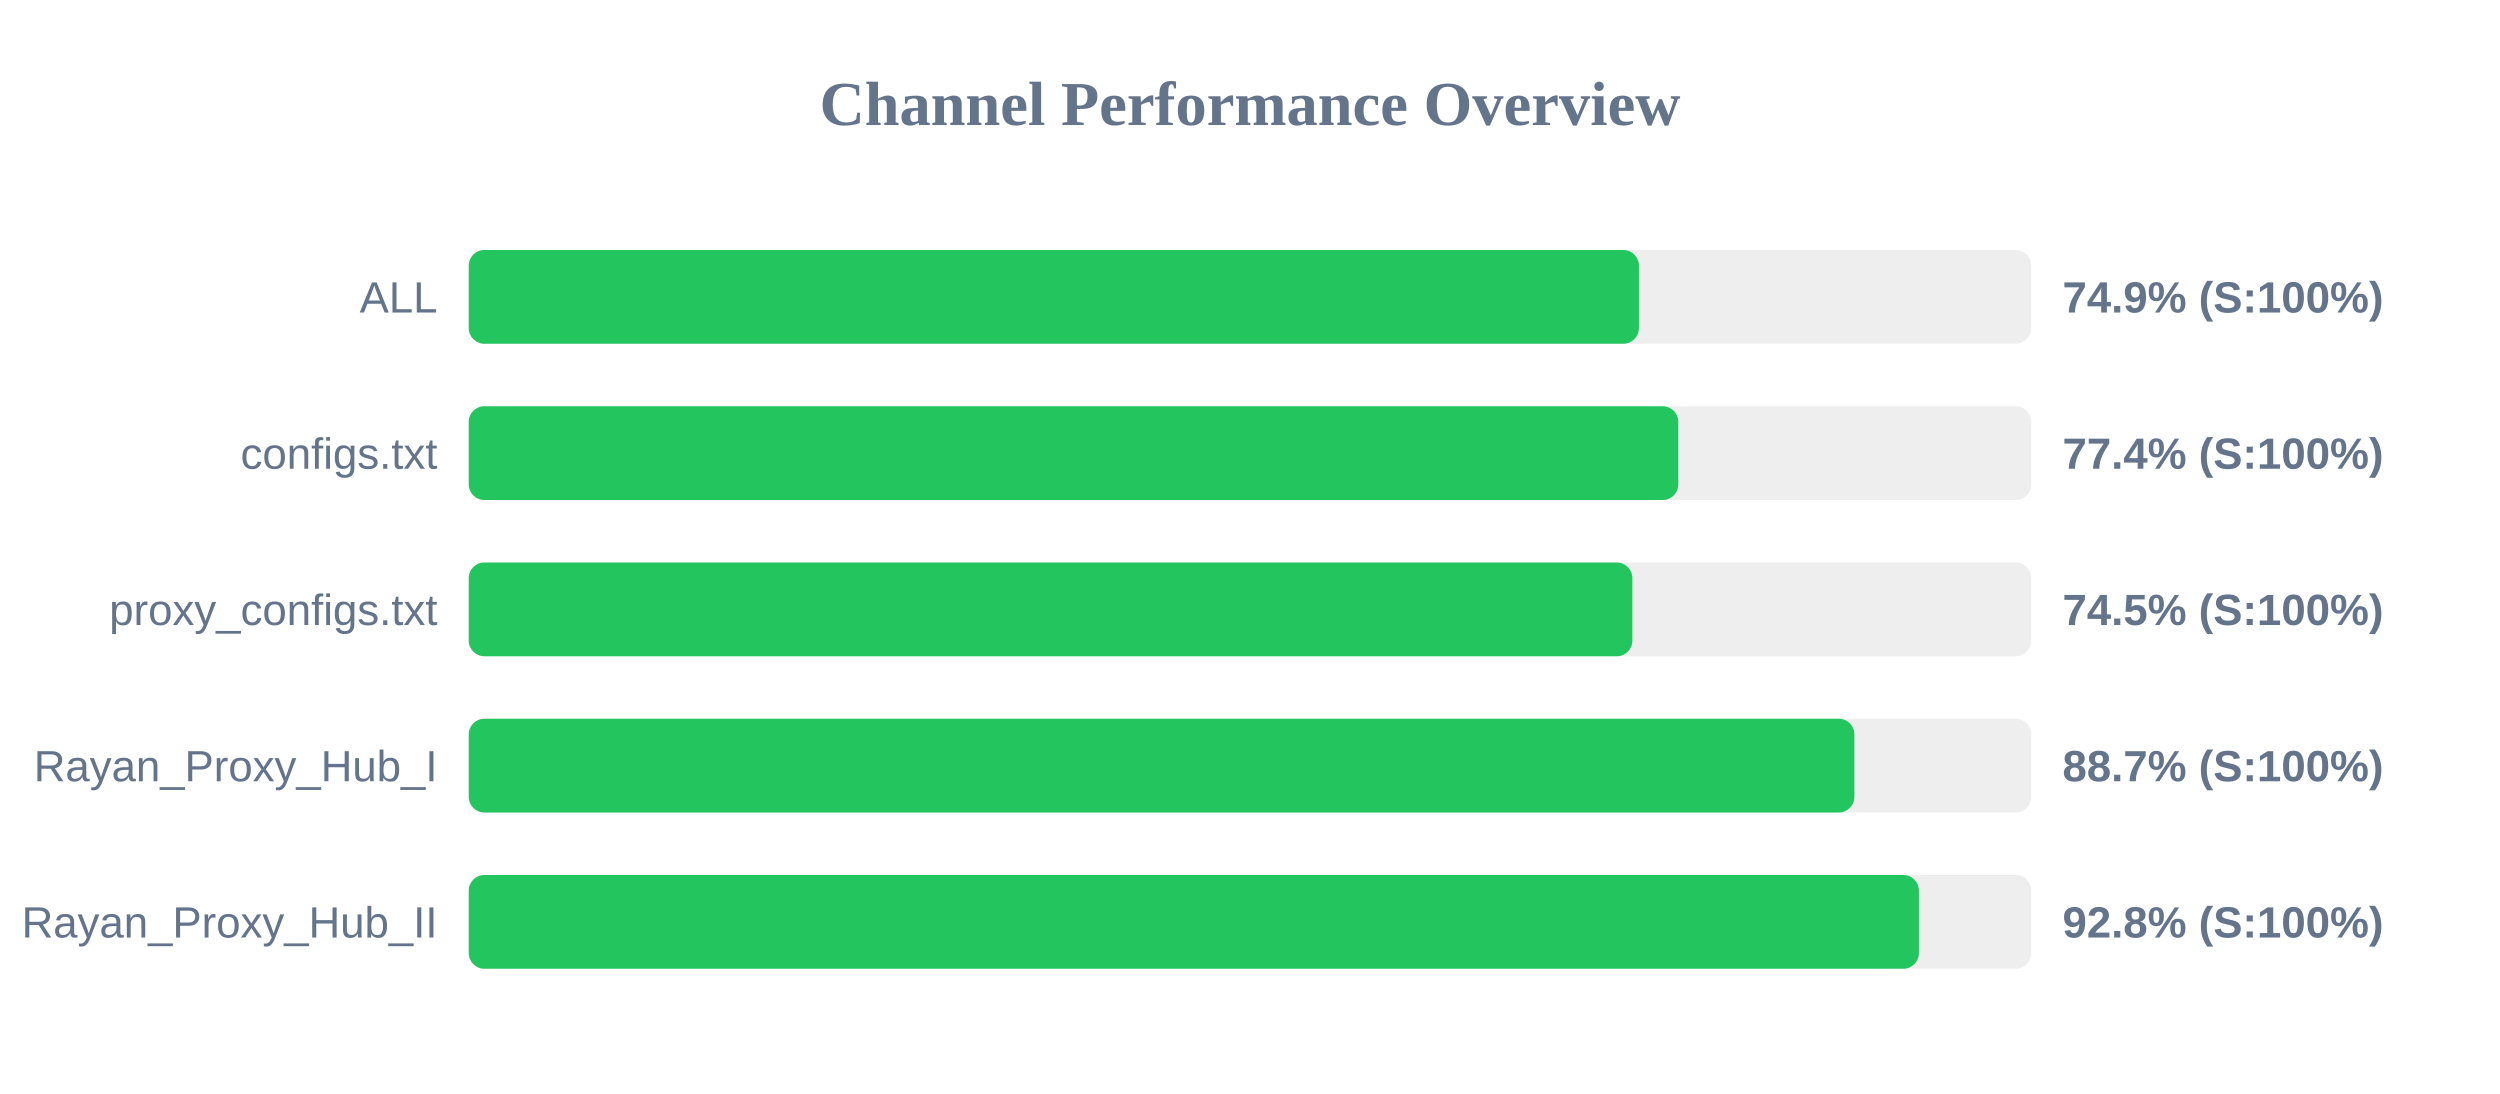
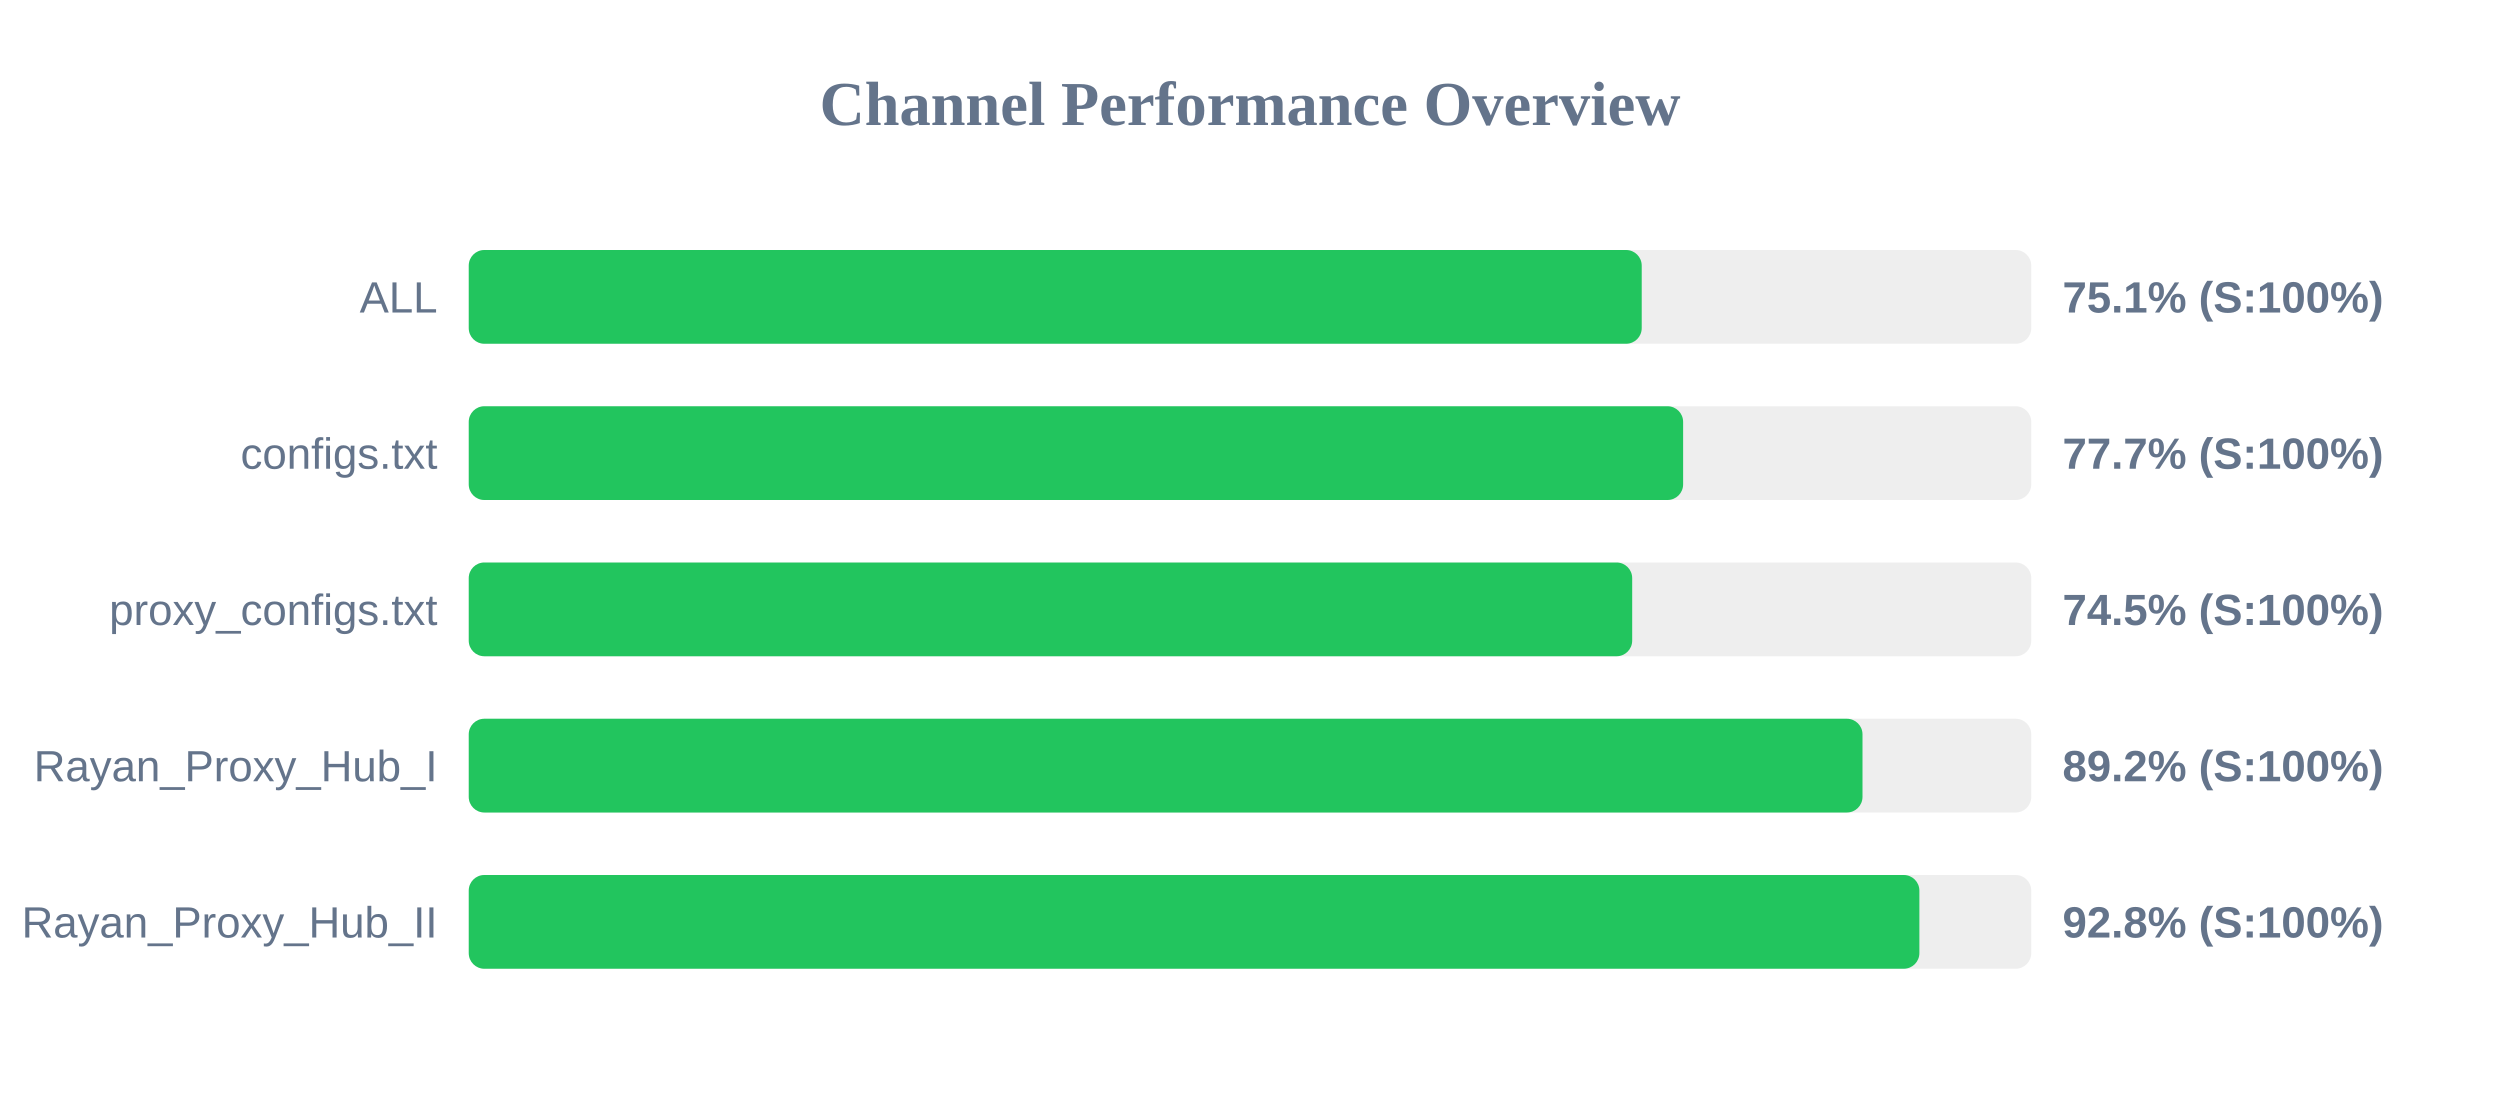
<svg xmlns="http://www.w3.org/2000/svg" width="800" height="350" version="1.1">
  <style>
        .row { font: 14px Arial; fill: #64748b; }
        .score { font: bold 14px Arial; fill: #64748b; }
    </style>
  <text x="400" y="40" text-anchor="middle" font-size="20px" font-weight="bold" fill="#64748b">Channel Performance Overview</text>
  <rect x="150" y="80" width="500" height="30" fill="#eee" rx="5" />
-   <rect x="150" y="80" width="374.45" height="30" fill="#22c55e" rx="5" />
+   <rect x="150" y="80" width="375.35" height="30" fill="#22c55e" rx="5" />
  <text x="140" y="100" text-anchor="end" class="row">ALL</text>
-   <text x="660" y="100" text-anchor="start" class="score">74.9% (S:100%)</text>
+   <text x="660" y="100" text-anchor="start" class="score">75.1% (S:100%)</text>
  <rect x="150" y="130" width="500" height="30" fill="#eee" rx="5" />
-   <rect x="150" y="130" width="387.05" height="30" fill="#22c55e" rx="5" />
+   <rect x="150" y="130" width="388.6" height="30" fill="#22c55e" rx="5" />
  <text x="140" y="150" text-anchor="end" class="row">configs.txt</text>
-   <text x="660" y="150" text-anchor="start" class="score">77.4% (S:100%)</text>
+   <text x="660" y="150" text-anchor="start" class="score">77.7% (S:100%)</text>
  <rect x="150" y="180" width="500" height="30" fill="#eee" rx="5" />
-   <rect x="150" y="180" width="372.35" height="30" fill="#22c55e" rx="5" />
+   <rect x="150" y="180" width="372.3" height="30" fill="#22c55e" rx="5" />
  <text x="140" y="200" text-anchor="end" class="row">proxy_configs.txt</text>
  <text x="660" y="200" text-anchor="start" class="score">74.5% (S:100%)</text>
  <rect x="150" y="230" width="500" height="30" fill="#eee" rx="5" />
-   <rect x="150" y="230" width="443.4" height="30" fill="#22c55e" rx="5" />
+   <rect x="150" y="230" width="446.0" height="30" fill="#22c55e" rx="5" />
  <text x="140" y="250" text-anchor="end" class="row">Rayan_Proxy_Hub_I</text>
-   <text x="660" y="250" text-anchor="start" class="score">88.7% (S:100%)</text>
+   <text x="660" y="250" text-anchor="start" class="score">89.2% (S:100%)</text>
  <rect x="150" y="280" width="500" height="30" fill="#eee" rx="5" />
-   <rect x="150" y="280" width="464.05" height="30" fill="#22c55e" rx="5" />
+   <rect x="150" y="280" width="464.2" height="30" fill="#22c55e" rx="5" />
  <text x="140" y="300" text-anchor="end" class="row">Rayan_Proxy_Hub_II</text>
  <text x="660" y="300" text-anchor="start" class="score">92.8% (S:100%)</text>
</svg>
